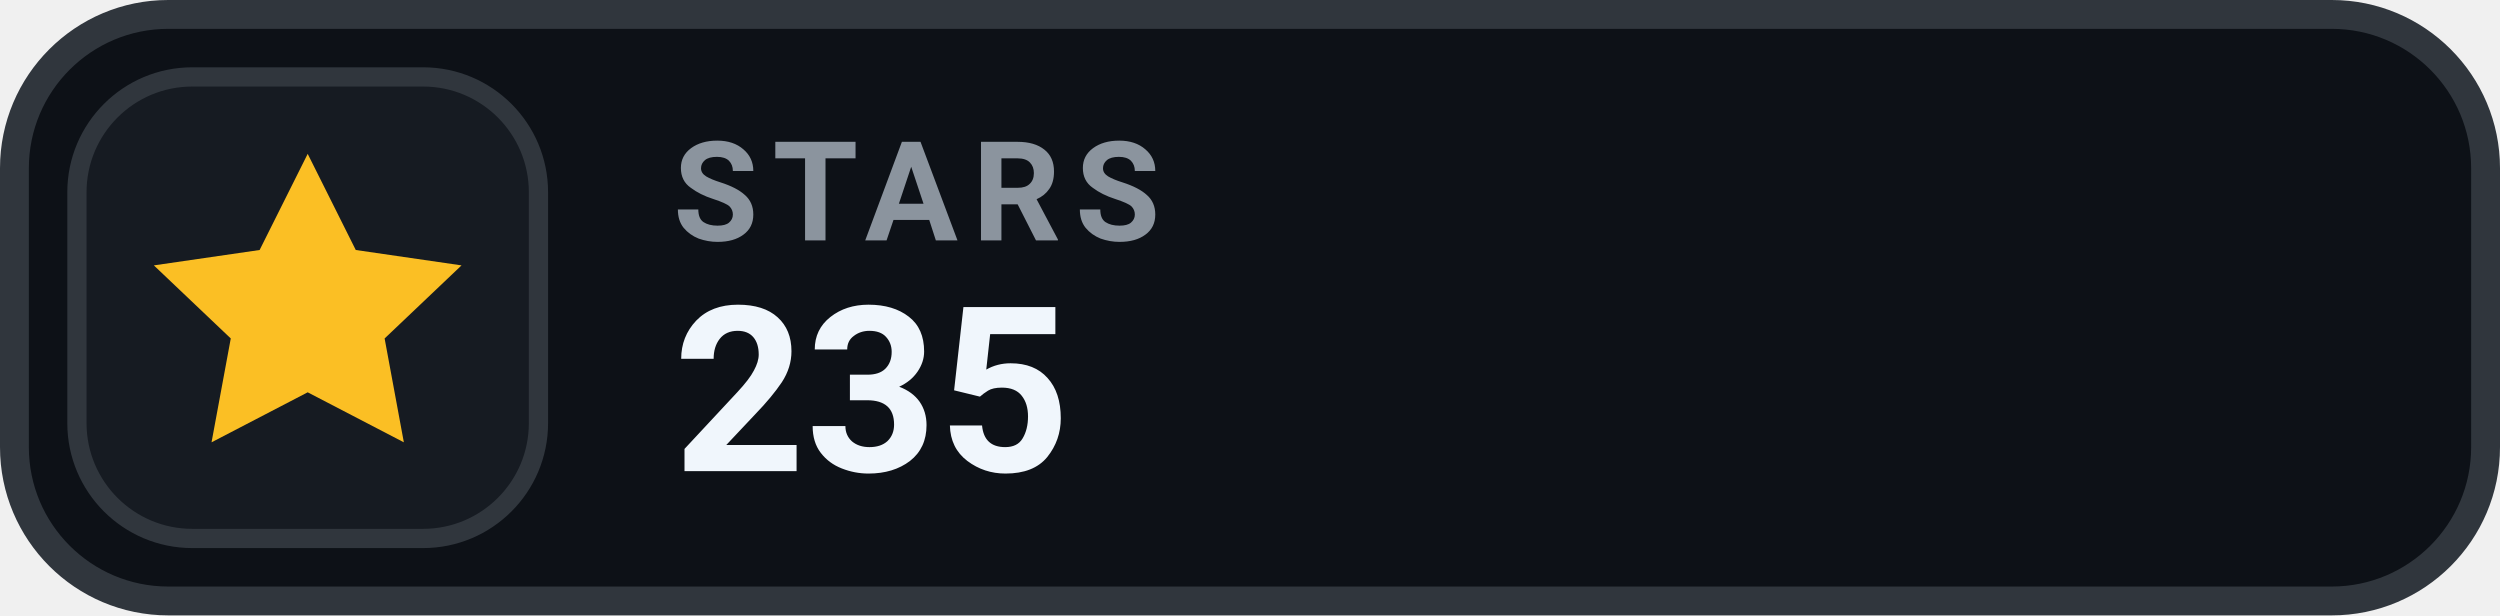
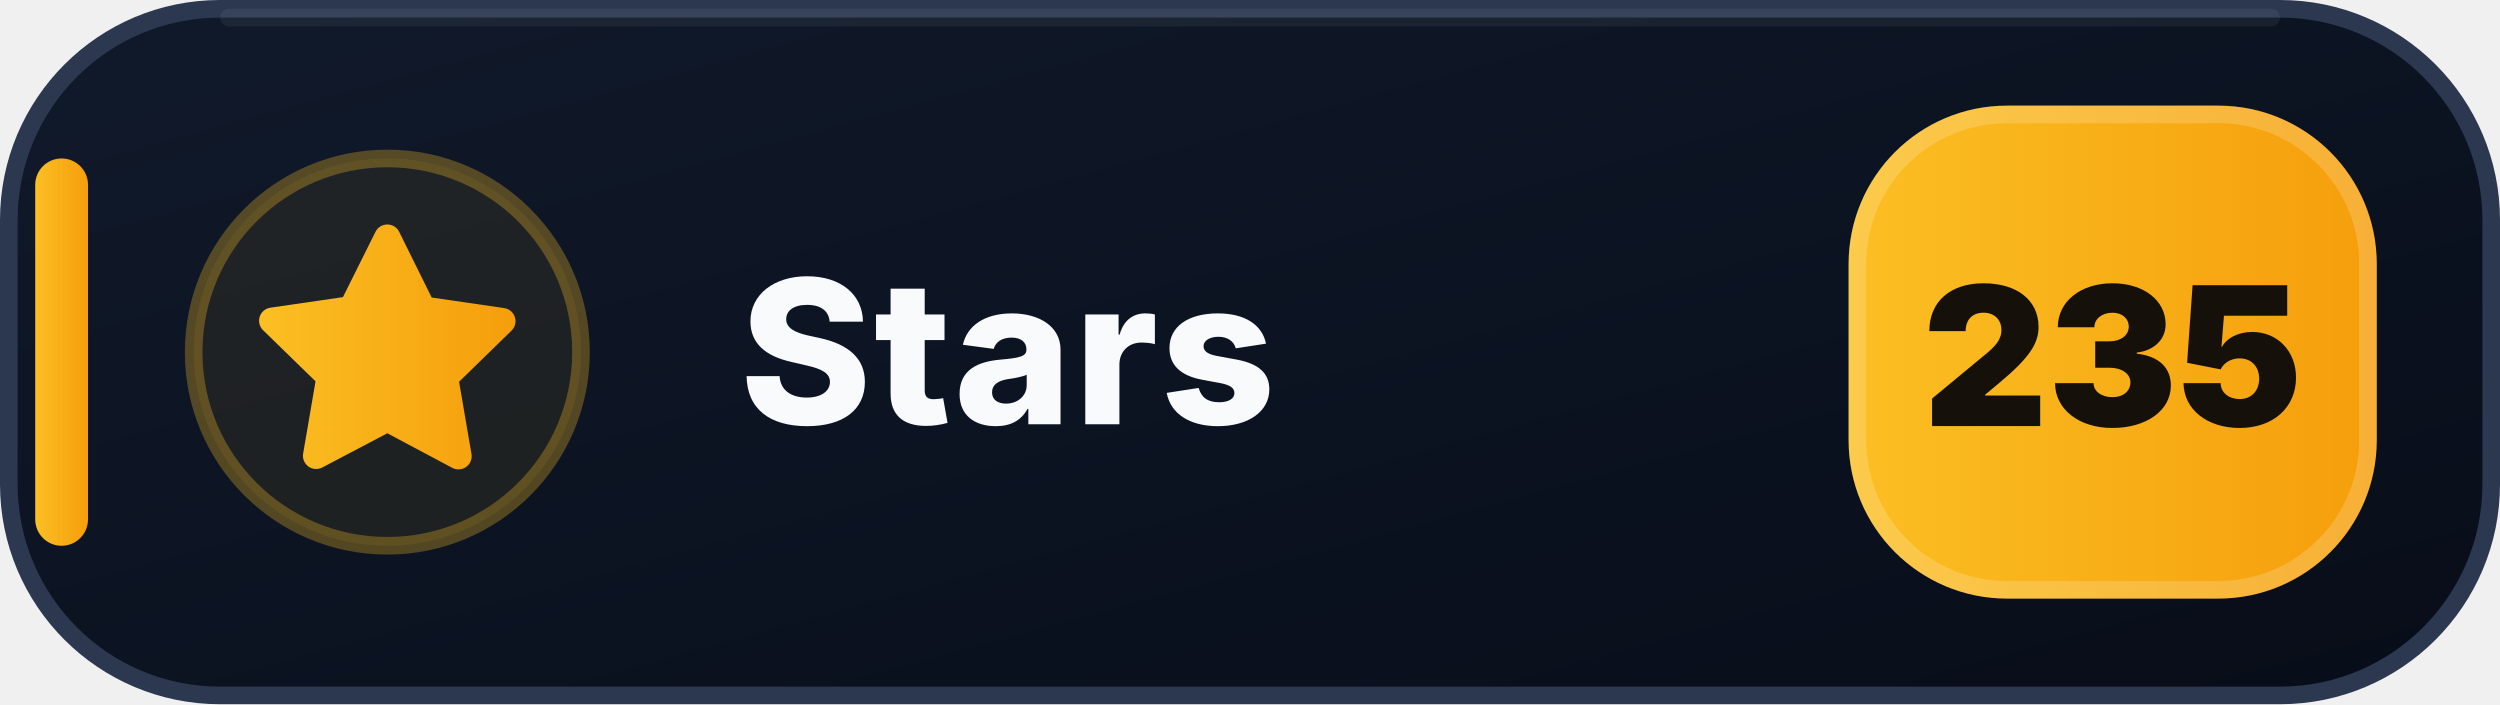
- <svg xmlns="http://www.w3.org/2000/svg" width="130" height="32" viewBox="0 0 130 32" role="img" aria-label="STARS 235">
-   <rect x=".75" y=".75" width="128.5" height="30.5" rx="8" fill="#0D1117" stroke="#30363D" stroke-width="1.5" />
-   <rect x="4" y="4" width="24" height="24" rx="6" fill="#161B22" stroke="#30363D" stroke-width="1" />
-   <g transform="translate(16 16)" style="color:#FBBF24;">
-     <path d="M0 -8 l2.5 5 5.5 .8 -4 3.8 1 5.4 -5 -2.6 -5 2.6 1 -5.4 -4 -3.8 5.5 -.8 Z" fill="currentColor" />
+ <svg xmlns="http://www.w3.org/2000/svg" width="142" height="40" viewBox="0 0 142 40" role="img" aria-label="Stars: 235">
+   <defs>
+     <linearGradient id="stars-bg" x1="0" y1="0" x2="1" y2="1">
+       <stop offset="0" stop-color="#111A2B" />
+       <stop offset=".58" stop-color="#0B1220" />
+       <stop offset="1" stop-color="#080D18" />
+     </linearGradient>
+     <linearGradient id="stars-accent" x1="0" y1="0" x2="1" y2="0">
+       <stop offset="0" stop-color="#FBBF24" />
+       <stop offset="1" stop-color="#F59E0B" />
+     </linearGradient>
+   </defs>
+   <rect x=".5" y=".5" width="141" height="39" rx="12" fill="url(#stars-bg)" stroke="#2B3850" />
+   <path d="M13 1h116" stroke="#FFFFFF" stroke-opacity=".055" stroke-linecap="round" />
+   <rect x="2" y="9" width="3" height="22" rx="1.5" fill="url(#stars-accent)" />
+   <circle cx="22" cy="20" r="11" fill="#FBBF24" fill-opacity=".075" stroke="#FBBF24" stroke-opacity=".3" />
+   <g transform="translate(14 12)" fill="url(#stars-accent)">
+     <path d="M8 .75a.75.75 0 0 1 .673.418L10.52 4.9l4.12.599a.75.75 0 0 1 .416 1.279l-2.98 2.905.704 4.103a.75.75 0 0 1-1.088.79L8 12.61l-3.694 1.943a.75.75 0 0 1-1.088-.79l.704-4.103-2.98-2.905a.75.75 0 0 1 .416-1.279l4.12-.599L7.327 1.168A.75.75 0 0 1 8 .75Z" />
  </g>
-   <text x="35" y="12.5" fill="#8B949E" font-family="-apple-system,BlinkMacSystemFont,'Segoe UI',Roboto,Helvetica,Arial,sans-serif" font-size="7.2" font-weight="700" letter-spacing=".75">STARS</text>
-   <text x="35" y="24.5" fill="#F0F6FC" font-family="-apple-system,BlinkMacSystemFont,'Segoe UI',Roboto,Helvetica,Arial,sans-serif" font-size="12" font-weight="700">235</text>
+   <text x="42" y="24.1" fill="#F8FAFC" font-family="Segoe UI,Inter,Arial,sans-serif" font-size="11.4" font-weight="800" letter-spacing=".12">Stars</text>
+   <rect x="105" y="6" width="30" height="28" rx="9" fill="url(#stars-accent)" />
+   <rect x="105.5" y="6.5" width="29" height="27" rx="8.5" fill="none" stroke="#FFFFFF" stroke-opacity=".18" />
+   <text x="120" y="24.2" text-anchor="middle" fill="#15110A" font-family="Segoe UI,Inter,Arial,sans-serif" font-size="11" font-weight="900">235</text>
</svg>
